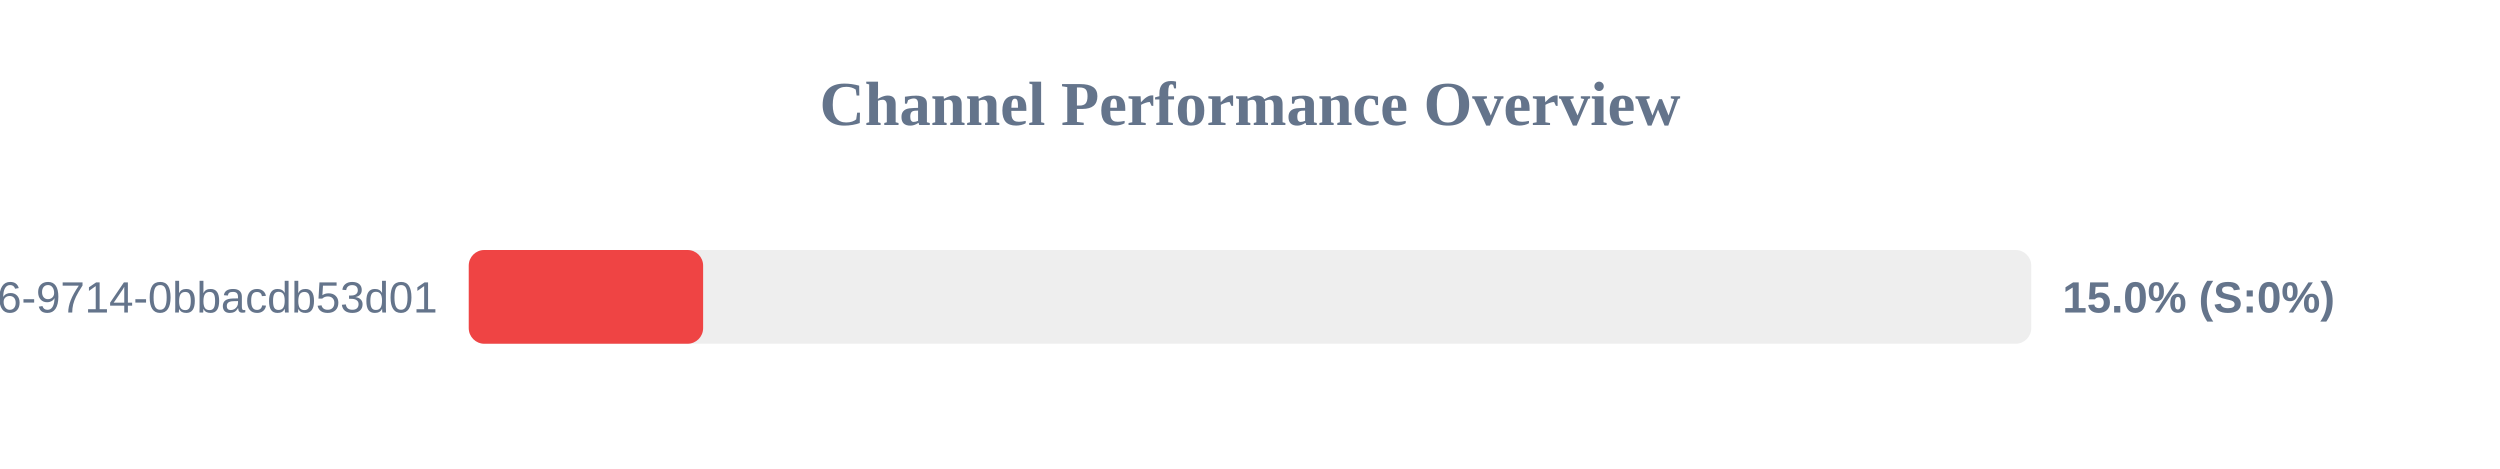
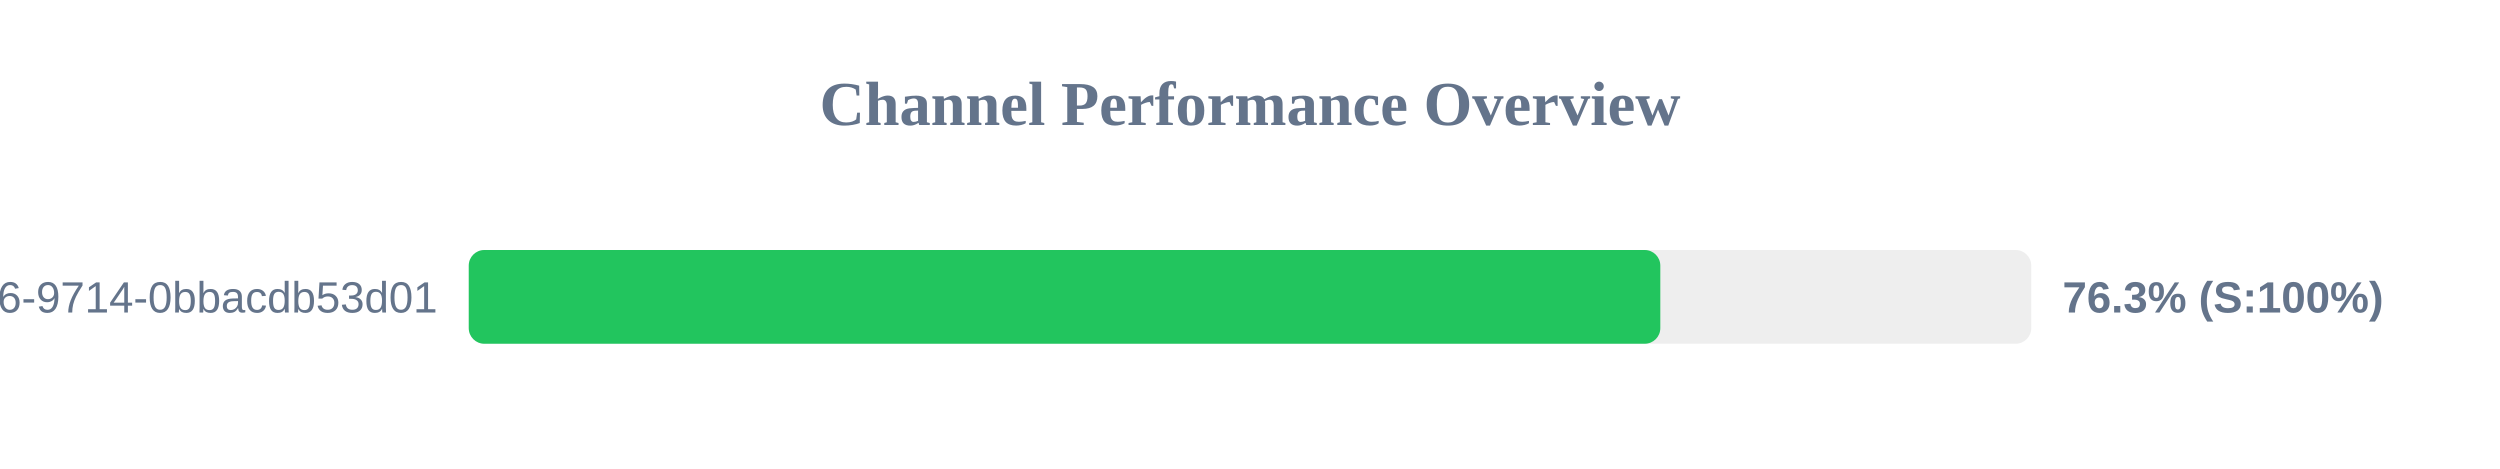
<svg xmlns="http://www.w3.org/2000/svg" width="800" height="150" version="1.1">
  <style>
        .row { font: 14px Arial; fill: #64748b; }
        .score { font: bold 14px Arial; fill: #64748b; }
    </style>
  <text x="400" y="40" text-anchor="middle" font-size="20px" font-weight="bold" fill="#64748b">Channel Performance Overview</text>
  <rect x="150" y="80" width="500" height="30" fill="#eee" rx="5" />
-   <rect x="150" y="80" width="75.0" height="30" fill="#ef4444" rx="5" />
+   <rect x="150" y="80" width="381.3" height="30" fill="#22c55e" rx="5" />
  <text x="140" y="100" text-anchor="end" class="row">?uuid=23125f6e-ec56-4c26-9714-0bbacdb53d01</text>
-   <text x="660" y="100" text-anchor="start" class="score">15.0% (S:0%)</text>
+   <text x="660" y="100" text-anchor="start" class="score">76.3% (S:100%)</text>
</svg>
